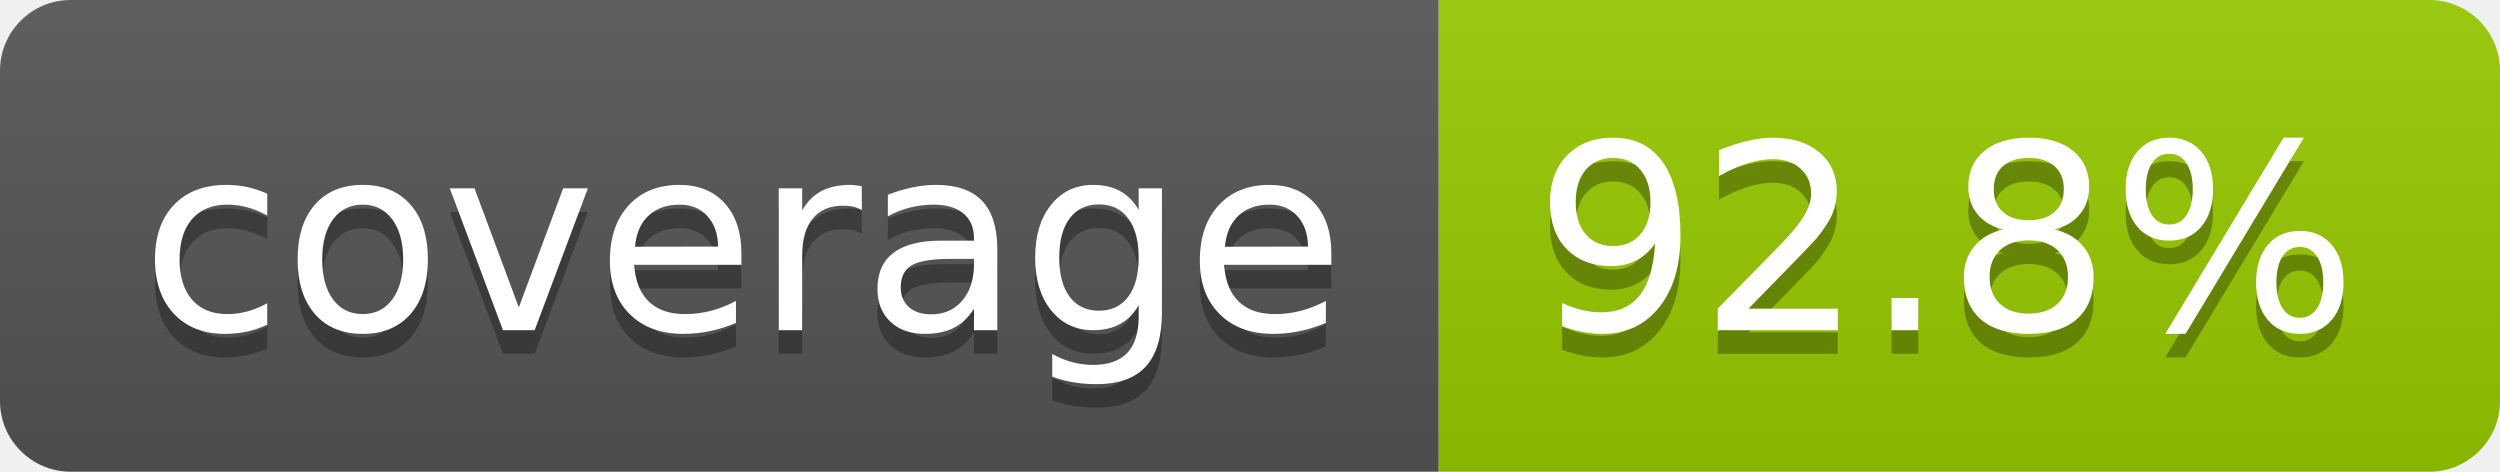
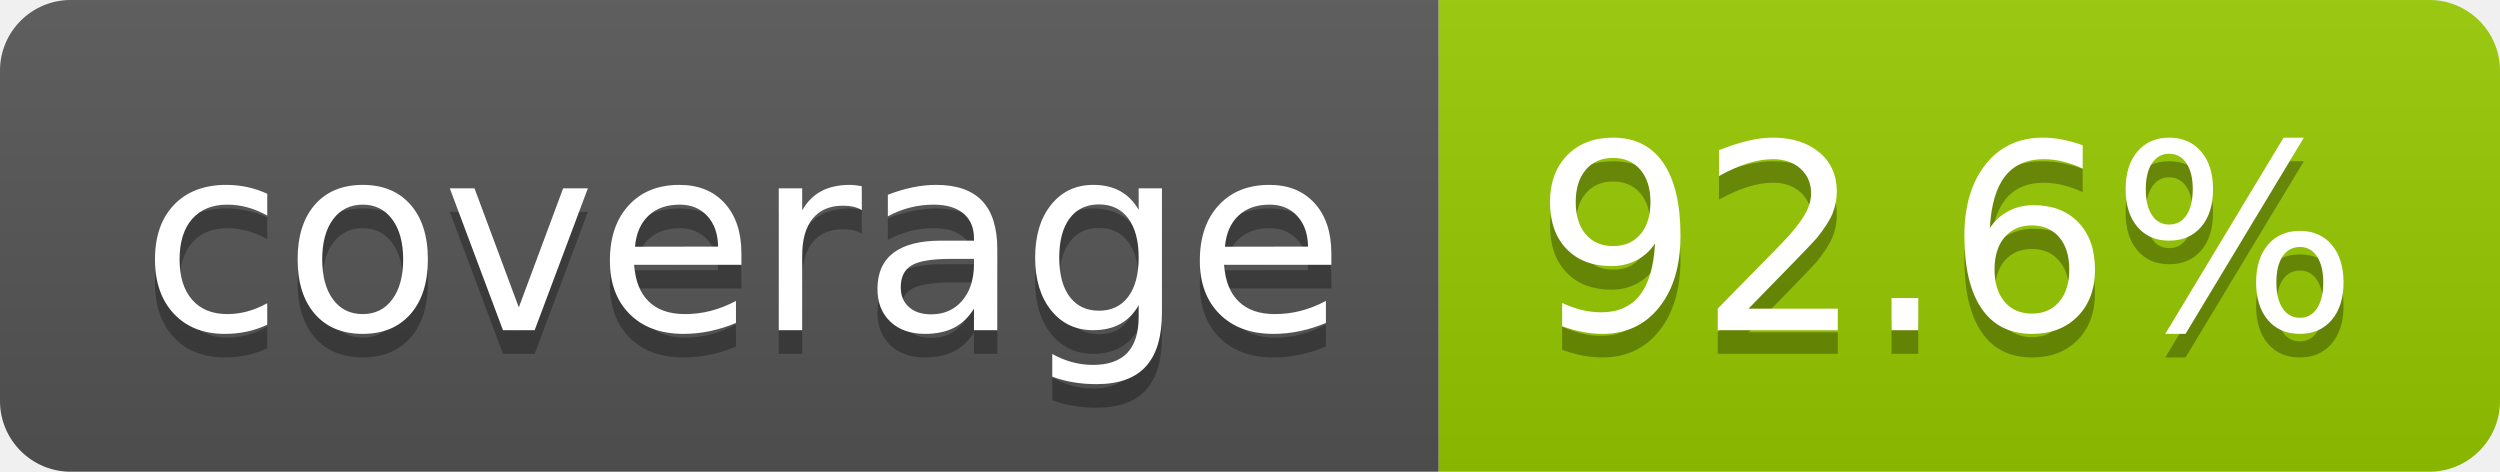
- <svg xmlns="http://www.w3.org/2000/svg" width="106" height="20" role="img" aria-label="coverage: 92.8%">
+ <svg xmlns="http://www.w3.org/2000/svg" width="106" height="20" role="img" aria-label="coverage: 92.6%">
  <linearGradient id="s" x2="0" y2="100%">
    <stop offset="0" stop-color="#bbb" stop-opacity=".1" />
    <stop offset="1" stop-opacity=".1" />
  </linearGradient>
  <clipPath id="r">
    <rect width="106" height="20" rx="3" fill="#fff" />
  </clipPath>
  <g clip-path="url(#r)">
    <rect width="61" height="20" fill="#555" />
    <rect x="61" width="45" height="20" fill="#97ca00" />
    <rect width="106" height="20" fill="url(#s)" />
  </g>
  <g fill="#fff" text-anchor="middle" font-family="Verdana,Geneva,DejaVu Sans,sans-serif" text-rendering="geometricPrecision" font-size="110">
    <text aria-hidden="true" x="315" y="150" fill="#010101" fill-opacity=".3" transform="scale(.1)" textLength="510">coverage</text>
    <text x="315" y="140" transform="scale(.1)" fill="#fff" textLength="510">coverage</text>
-     <text aria-hidden="true" x="825" y="150" fill="#010101" fill-opacity=".3" transform="scale(.1)" textLength="350">92.8%</text>
-     <text x="825" y="140" transform="scale(.1)" fill="#fff" textLength="350">92.8%</text>
+     <text aria-hidden="true" x="825" y="150" fill="#010101" fill-opacity=".3" transform="scale(.1)" textLength="350">92.6%</text>
+     <text x="825" y="140" transform="scale(.1)" fill="#fff" textLength="350">92.6%</text>
  </g>
</svg>
